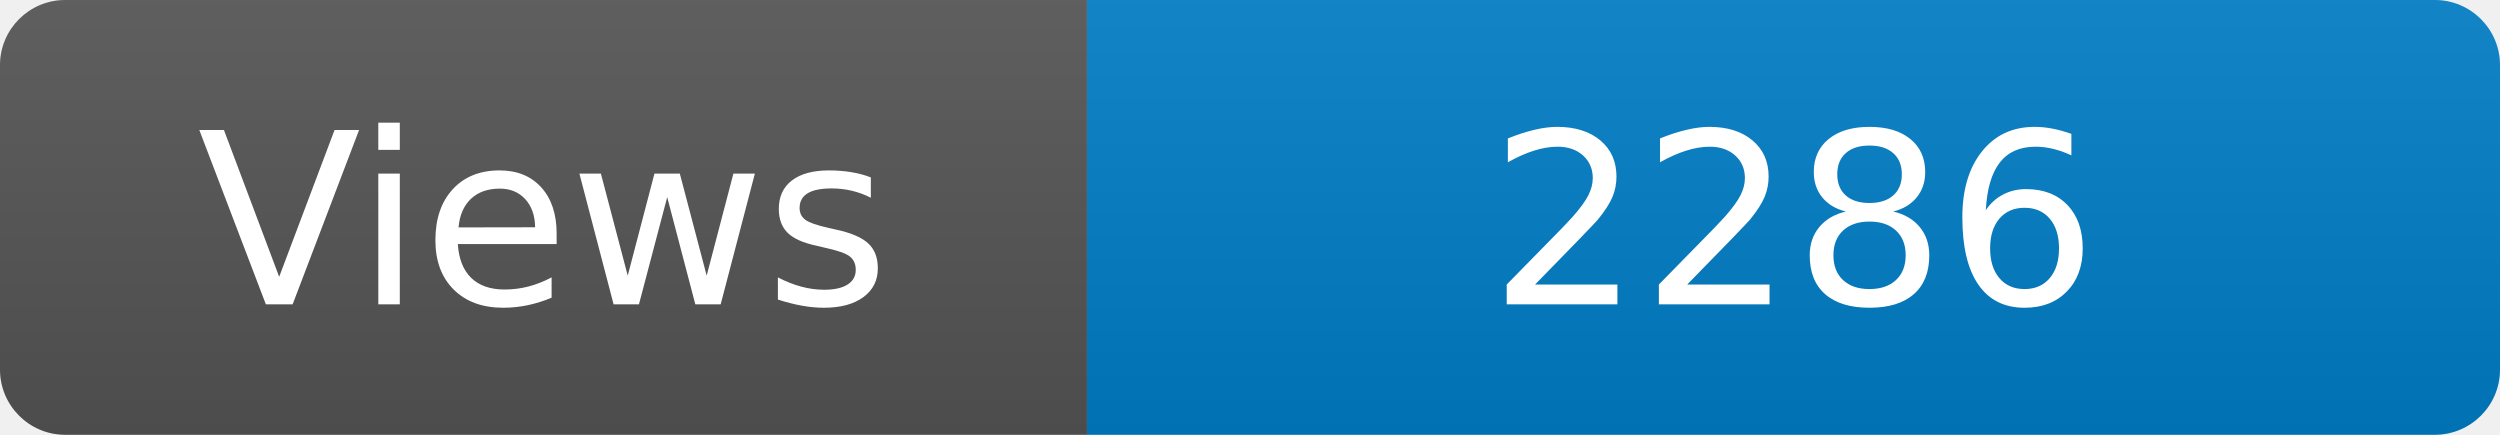
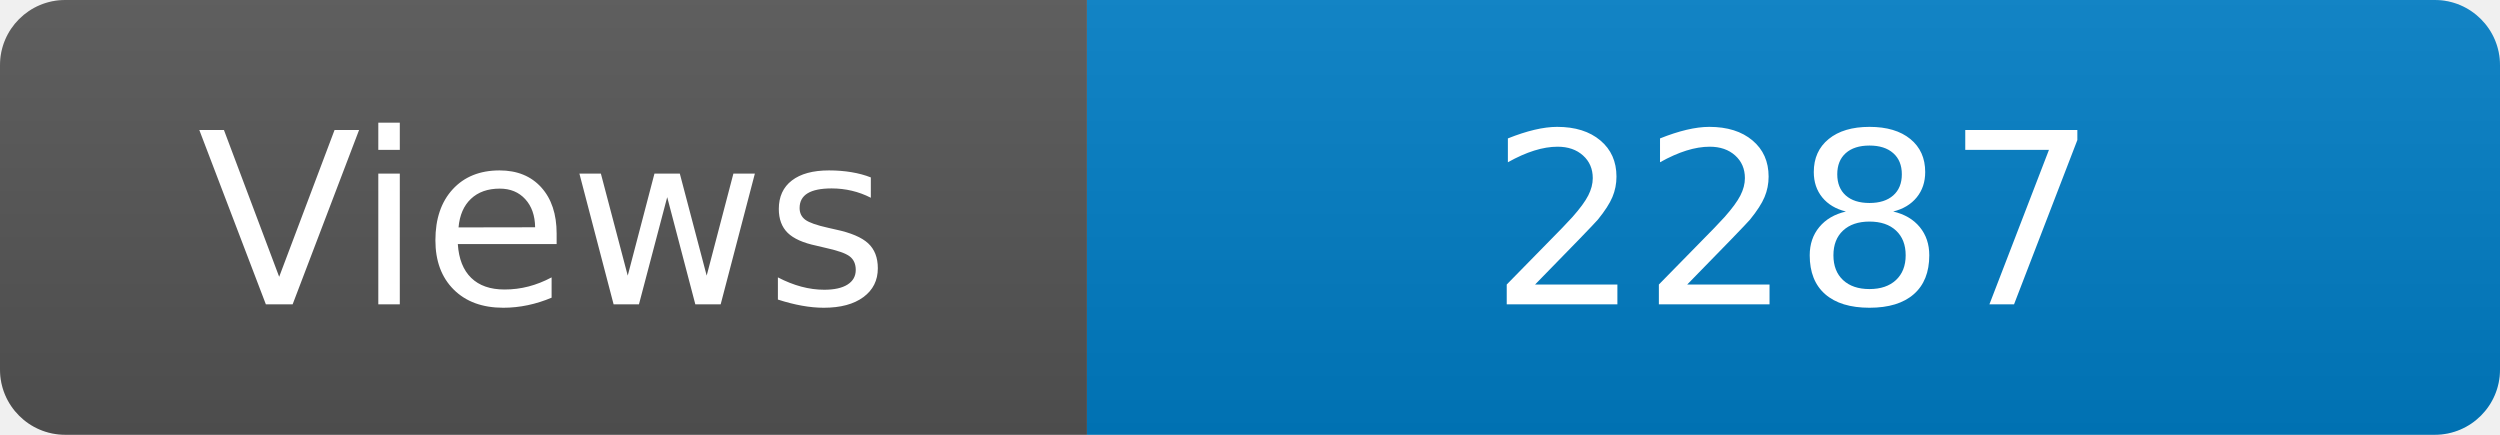
<svg xmlns="http://www.w3.org/2000/svg" width="115" height="20" role="img" aria-label="Maintained?: yes">
  <linearGradient id="s" x2="0" y2="100%">
    <stop offset="0" stop-color="#bbb" stop-opacity=".1" />
    <stop offset="1" stop-opacity=".1" />
  </linearGradient>
  <clipPath id="r">
    <rect width="115" height="20" rx="3" fill="#fff" />
  </clipPath>
  <g clip-path="url(#r)">
    <rect width="50" height="20" fill="#555" />
    <rect x="50" width="160" height="20" fill="#007ec6" />
    <rect width="115" height="20" fill="url(#s)" />
  </g>
  <g fill="#fff" text-anchor="middle" font-family="Verdana,Geneva,DejaVu Sans,sans-serif" font-size="110">
    <text x="250" y="140" transform="scale(.1)" fill="#fff">Views</text>
-     <text x="825" y="140" transform="scale(.1)" fill="#fff">2286</text>
+     <text x="825" y="140" transform="scale(.1)" fill="#fff">2287</text>
  </g>
</svg>
